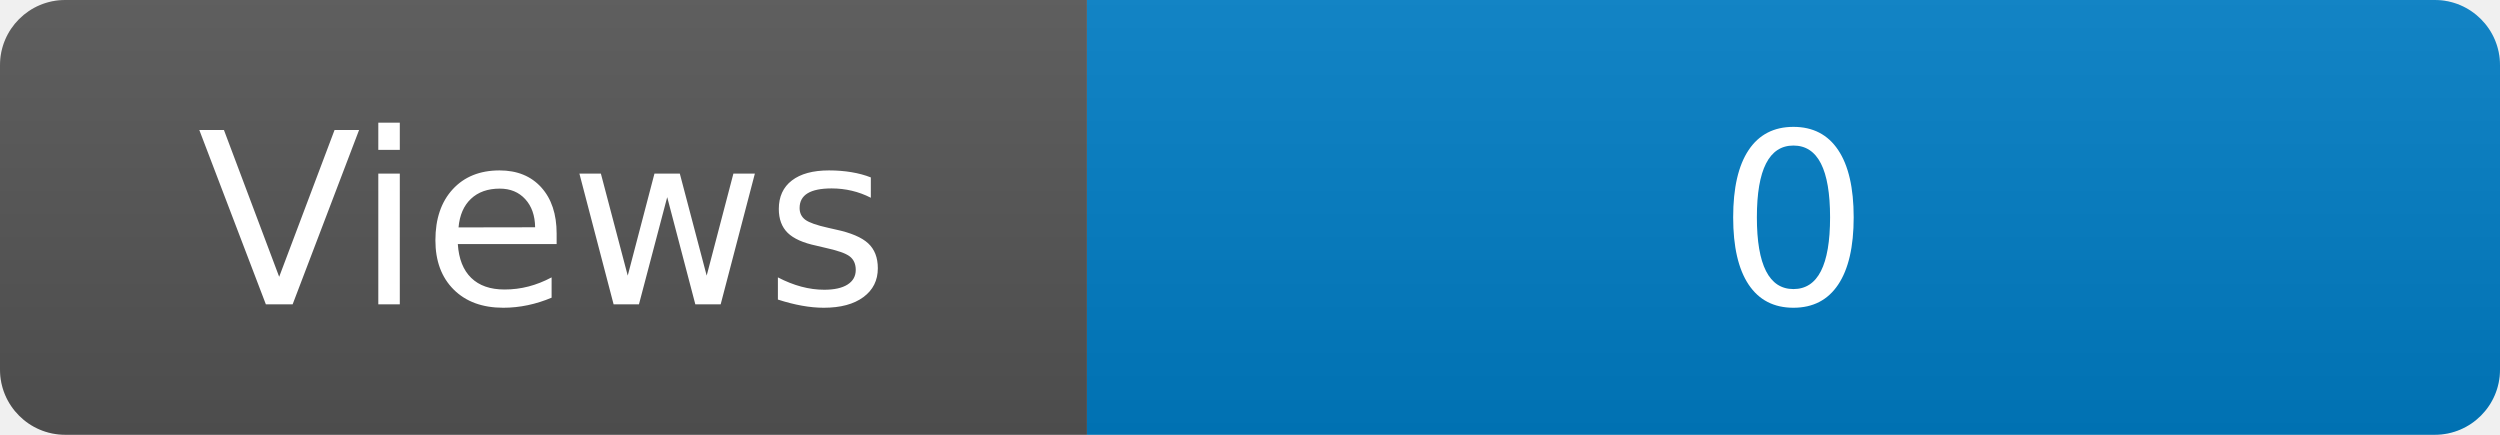
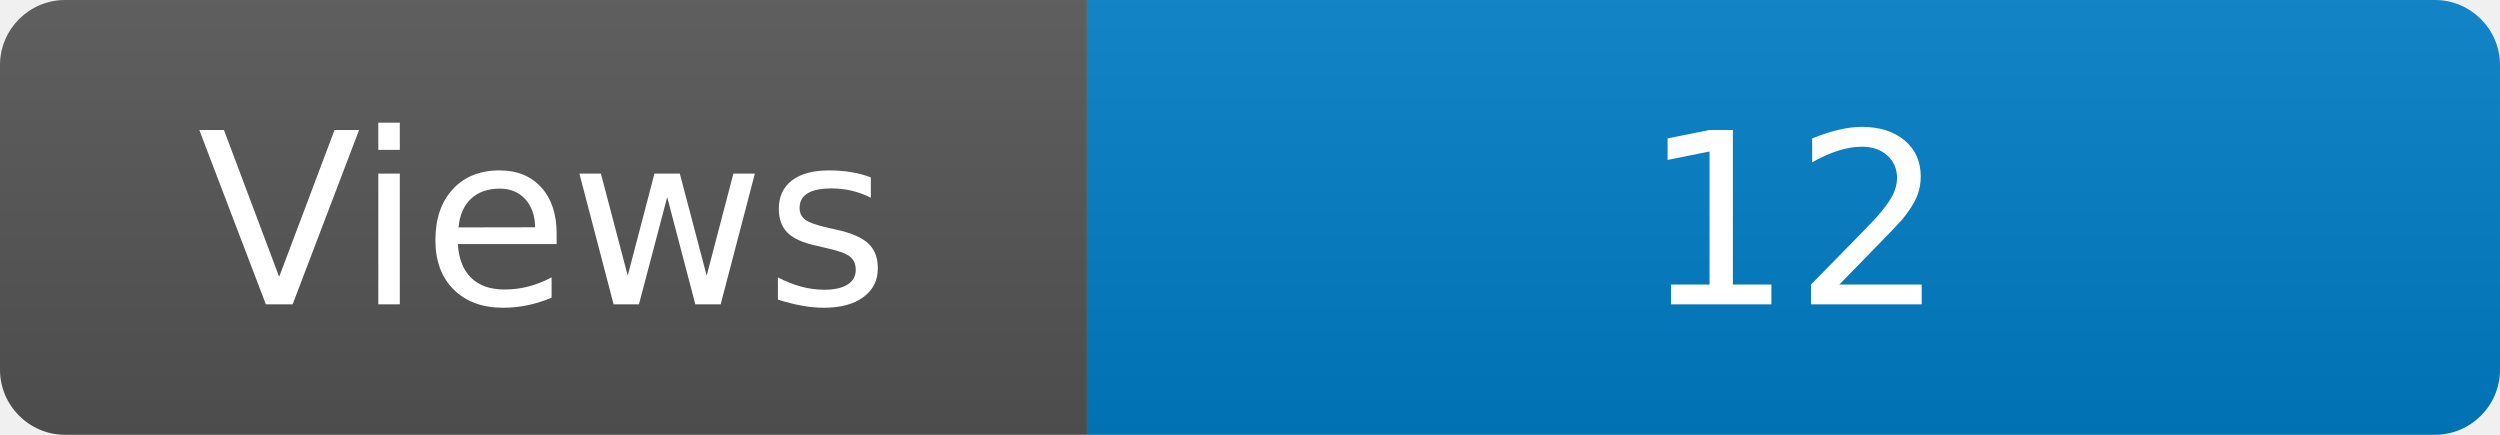
<svg xmlns="http://www.w3.org/2000/svg" width="115" height="20" role="img" aria-label="Maintained?: yes">
  <linearGradient id="s" x2="0" y2="100%">
    <stop offset="0" stop-color="#bbb" stop-opacity=".1" />
    <stop offset="1" stop-opacity=".1" />
  </linearGradient>
  <clipPath id="r">
    <rect width="115" height="20" rx="3" fill="#fff" />
  </clipPath>
  <g clip-path="url(#r)">
    <rect width="50" height="20" fill="#555" />
    <rect x="50" width="160" height="20" fill="#007ec6" />
    <rect width="115" height="20" fill="url(#s)" />
  </g>
  <g fill="#fff" text-anchor="middle" font-family="Verdana,Geneva,DejaVu Sans,sans-serif" font-size="110">
    <text x="250" y="140" transform="scale(.1)" fill="#fff">Views</text>
-     <text x="825" y="140" transform="scale(.1)" fill="#fff">0</text>
+     <text x="825" y="140" transform="scale(.1)" fill="#fff">12</text>
  </g>
</svg>
